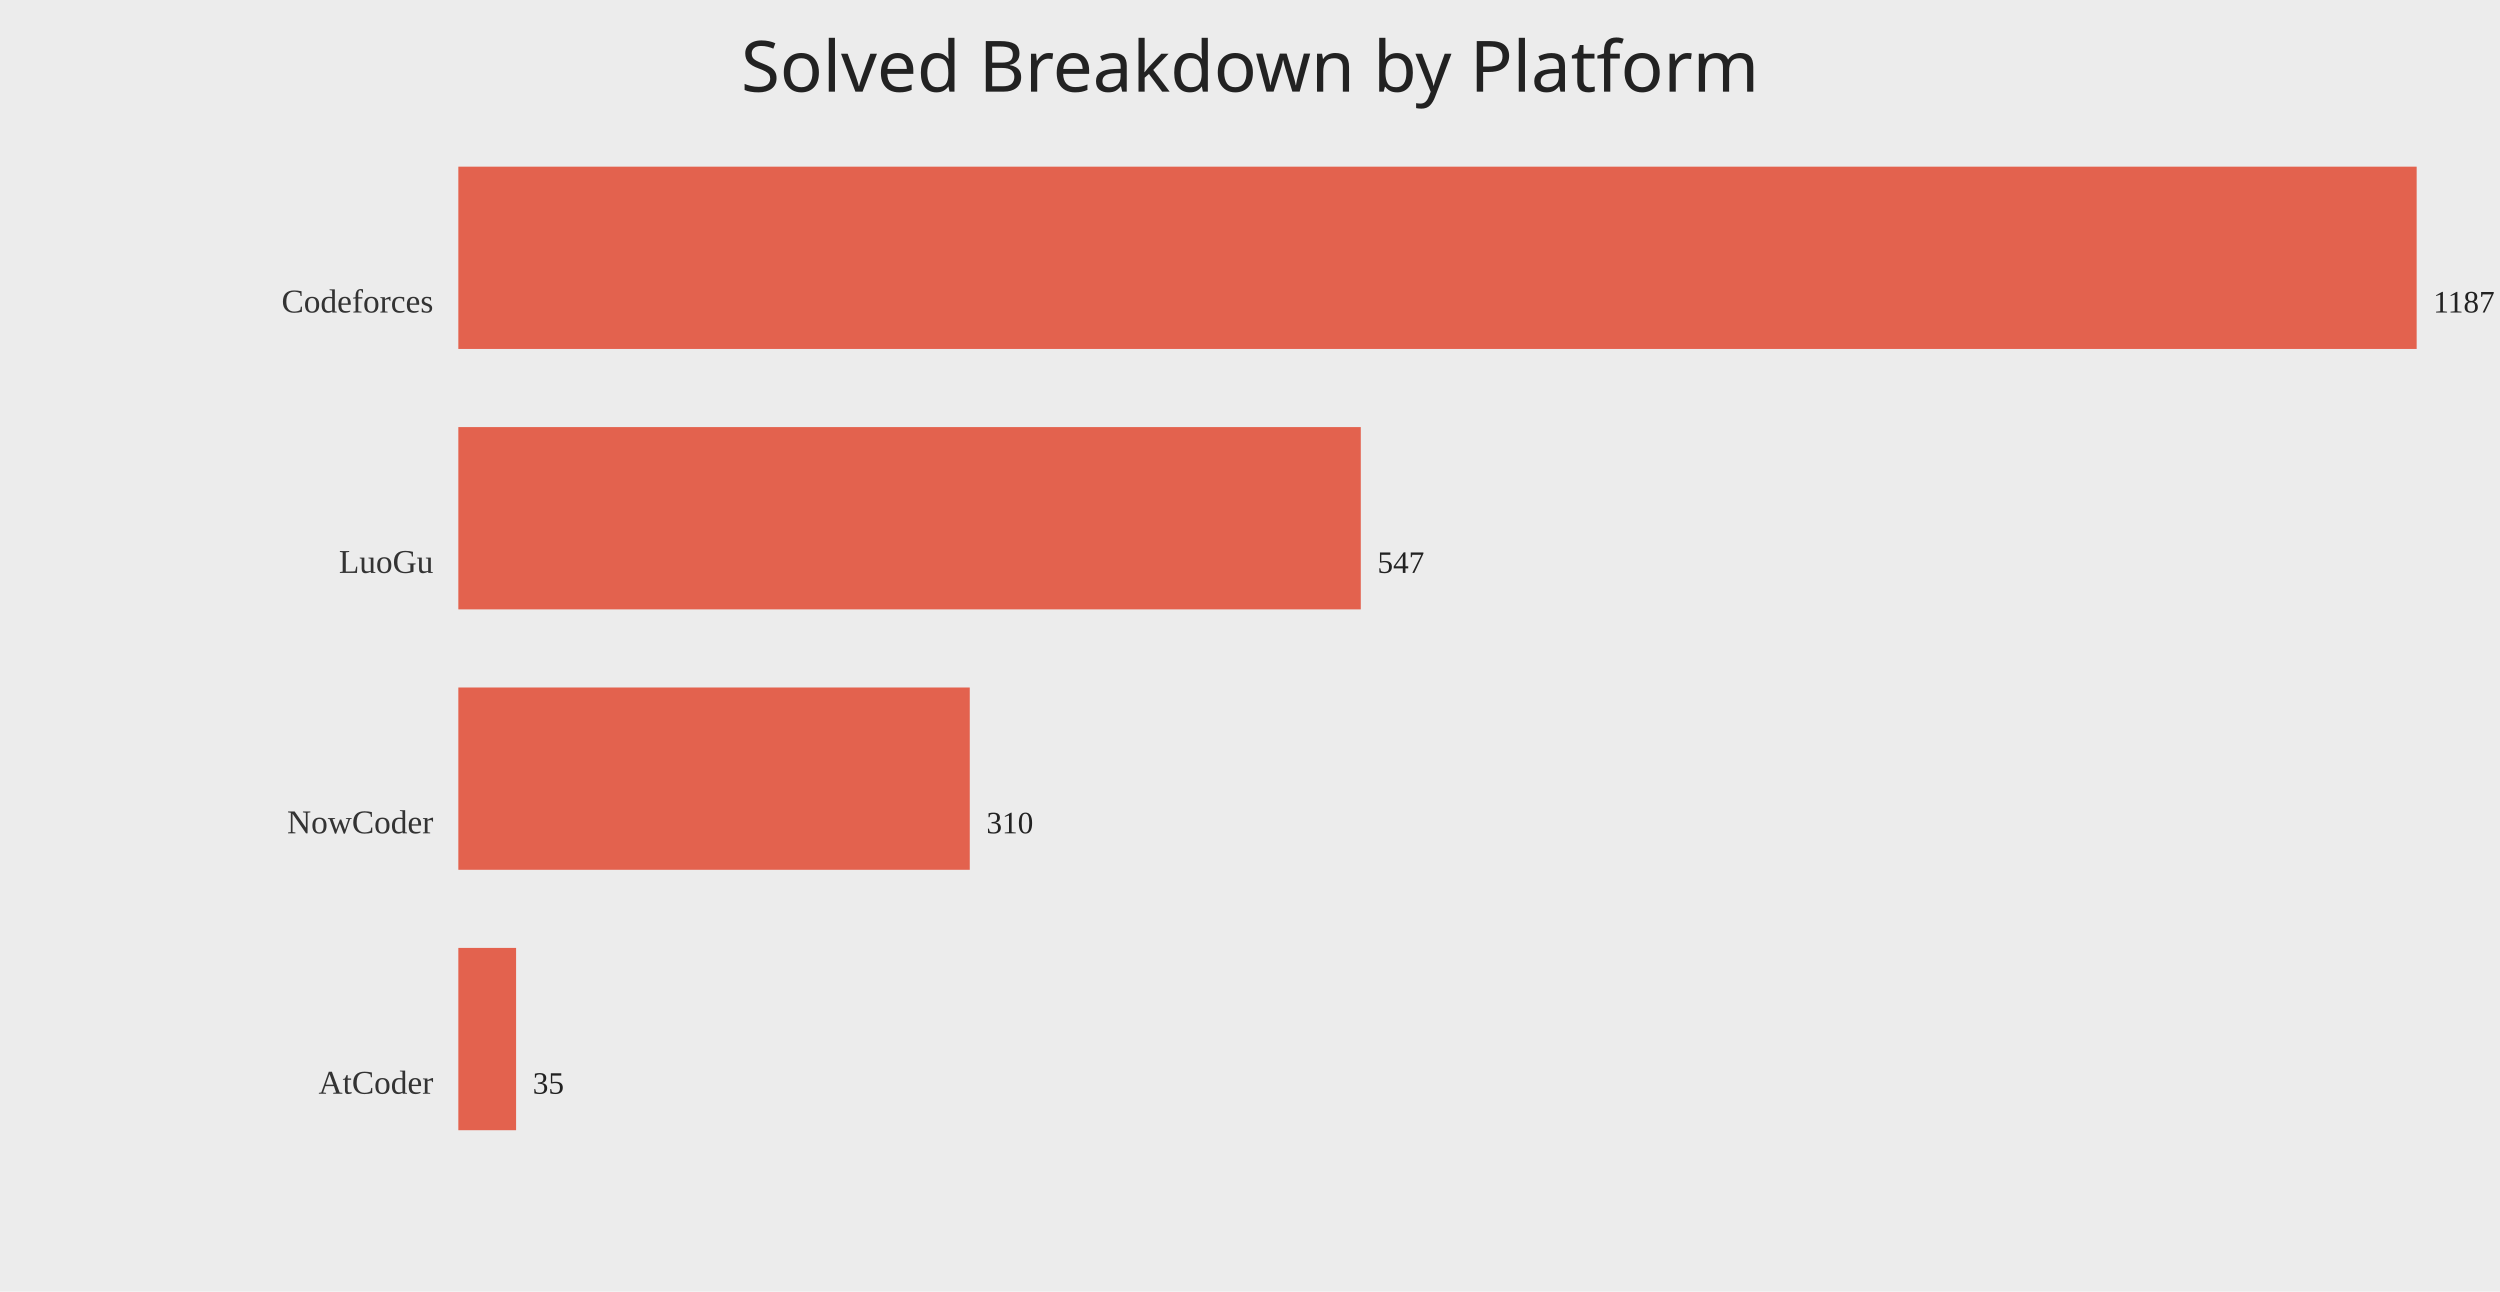
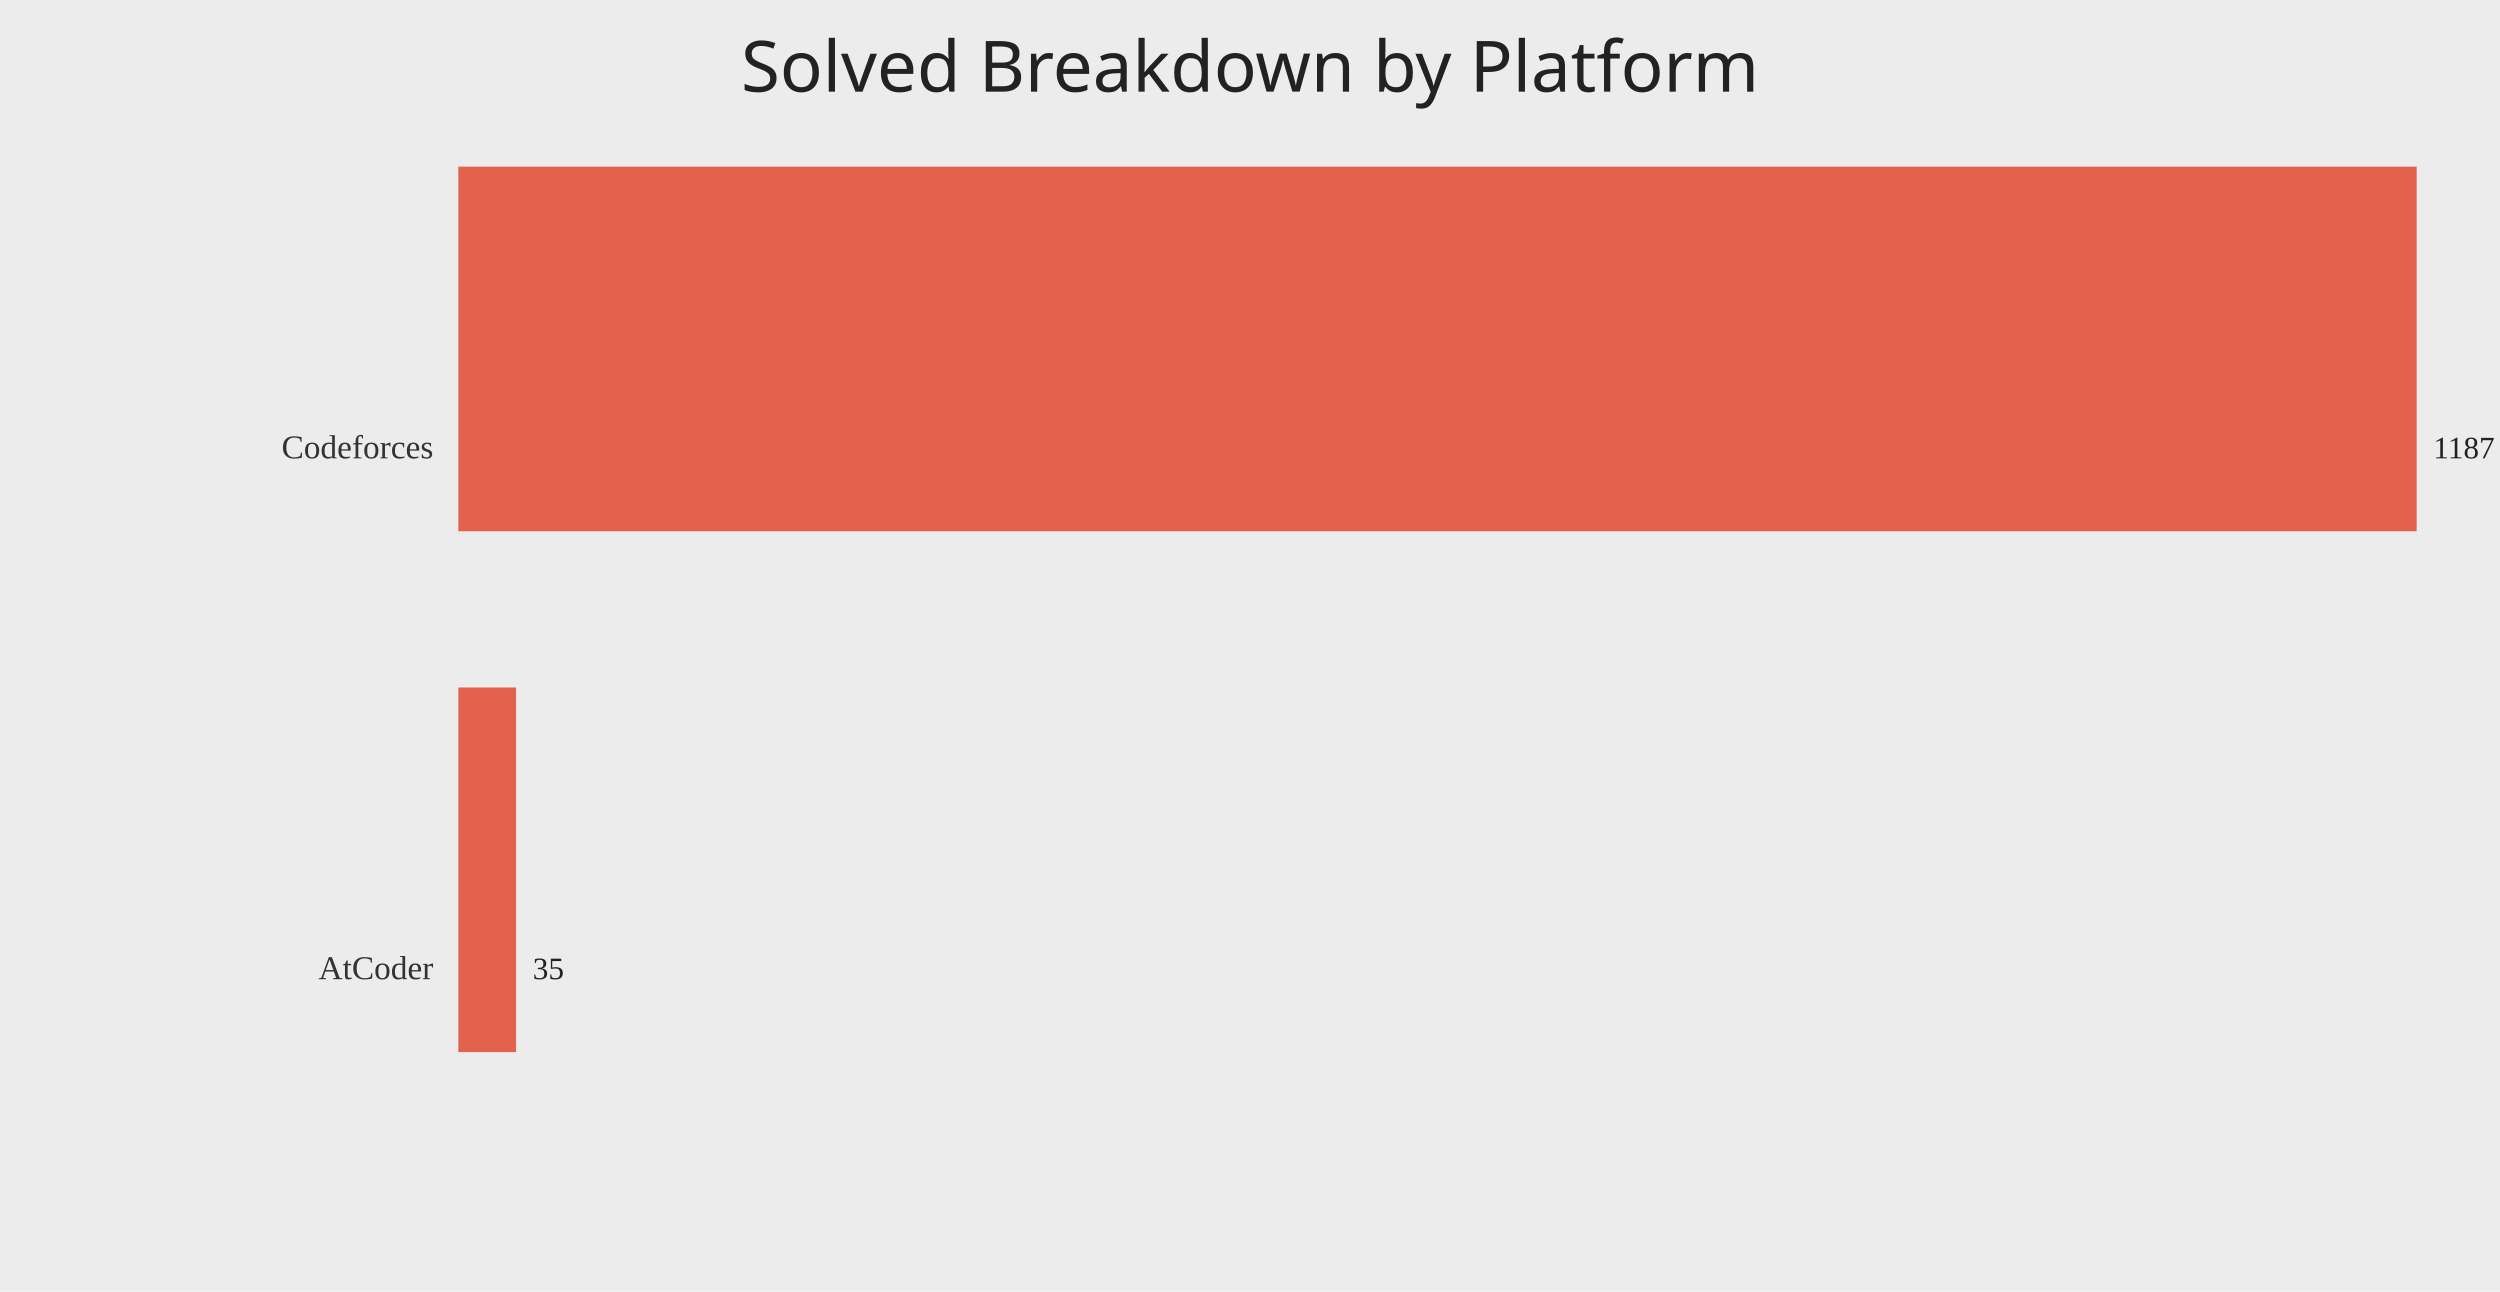
<svg xmlns="http://www.w3.org/2000/svg" width="1200" height="620">
  <rect width="100%" height="100%" fill="#ececec" />
  <text x="50%" y="44" text-anchor="middle" fill="#222" font-size="34" font-family="Comic Sans MS, Segoe UI">Solved Breakdown by Platform</text>
-   <text x="208" y="150.00" text-anchor="end" fill="#333" font-size="16">Codeforces</text>
-   <rect x="220" y="80.00" width="940.00" height="87.50" fill="#e24a33" opacity="0.85" />
-   <text x="1168.00" y="150.00" fill="#222" font-size="15">1187</text>
-   <text x="208" y="275.00" text-anchor="end" fill="#333" font-size="16">LuoGu</text>
-   <rect x="220" y="205.00" width="433.18" height="87.50" fill="#e24a33" opacity="0.85" />
-   <text x="661.18" y="275.00" fill="#222" font-size="15">547</text>
-   <text x="208" y="400.00" text-anchor="end" fill="#333" font-size="16">NowCoder</text>
-   <rect x="220" y="330.00" width="245.49" height="87.50" fill="#e24a33" opacity="0.85" />
-   <text x="473.49" y="400.00" fill="#222" font-size="15">310</text>
-   <text x="208" y="525.00" text-anchor="end" fill="#333" font-size="16">AtCoder</text>
-   <rect x="220" y="455.00" width="27.72" height="87.50" fill="#e24a33" opacity="0.85" />
-   <text x="255.72" y="525.00" fill="#222" font-size="15">35</text>
+   <text x="208" y="220.00" text-anchor="end" fill="#333" font-size="16">Codeforces</text>
+   <rect x="220" y="80.00" width="940.00" height="175.00" fill="#e24a33" opacity="0.85" />
+   <text x="1168.00" y="220.00" fill="#222" font-size="15">1187</text>
+   <text x="208" y="470.00" text-anchor="end" fill="#333" font-size="16">AtCoder</text>
+   <rect x="220" y="330.00" width="27.72" height="175.00" fill="#e24a33" opacity="0.85" />
+   <text x="255.72" y="470.00" fill="#222" font-size="15">35</text>
</svg>
